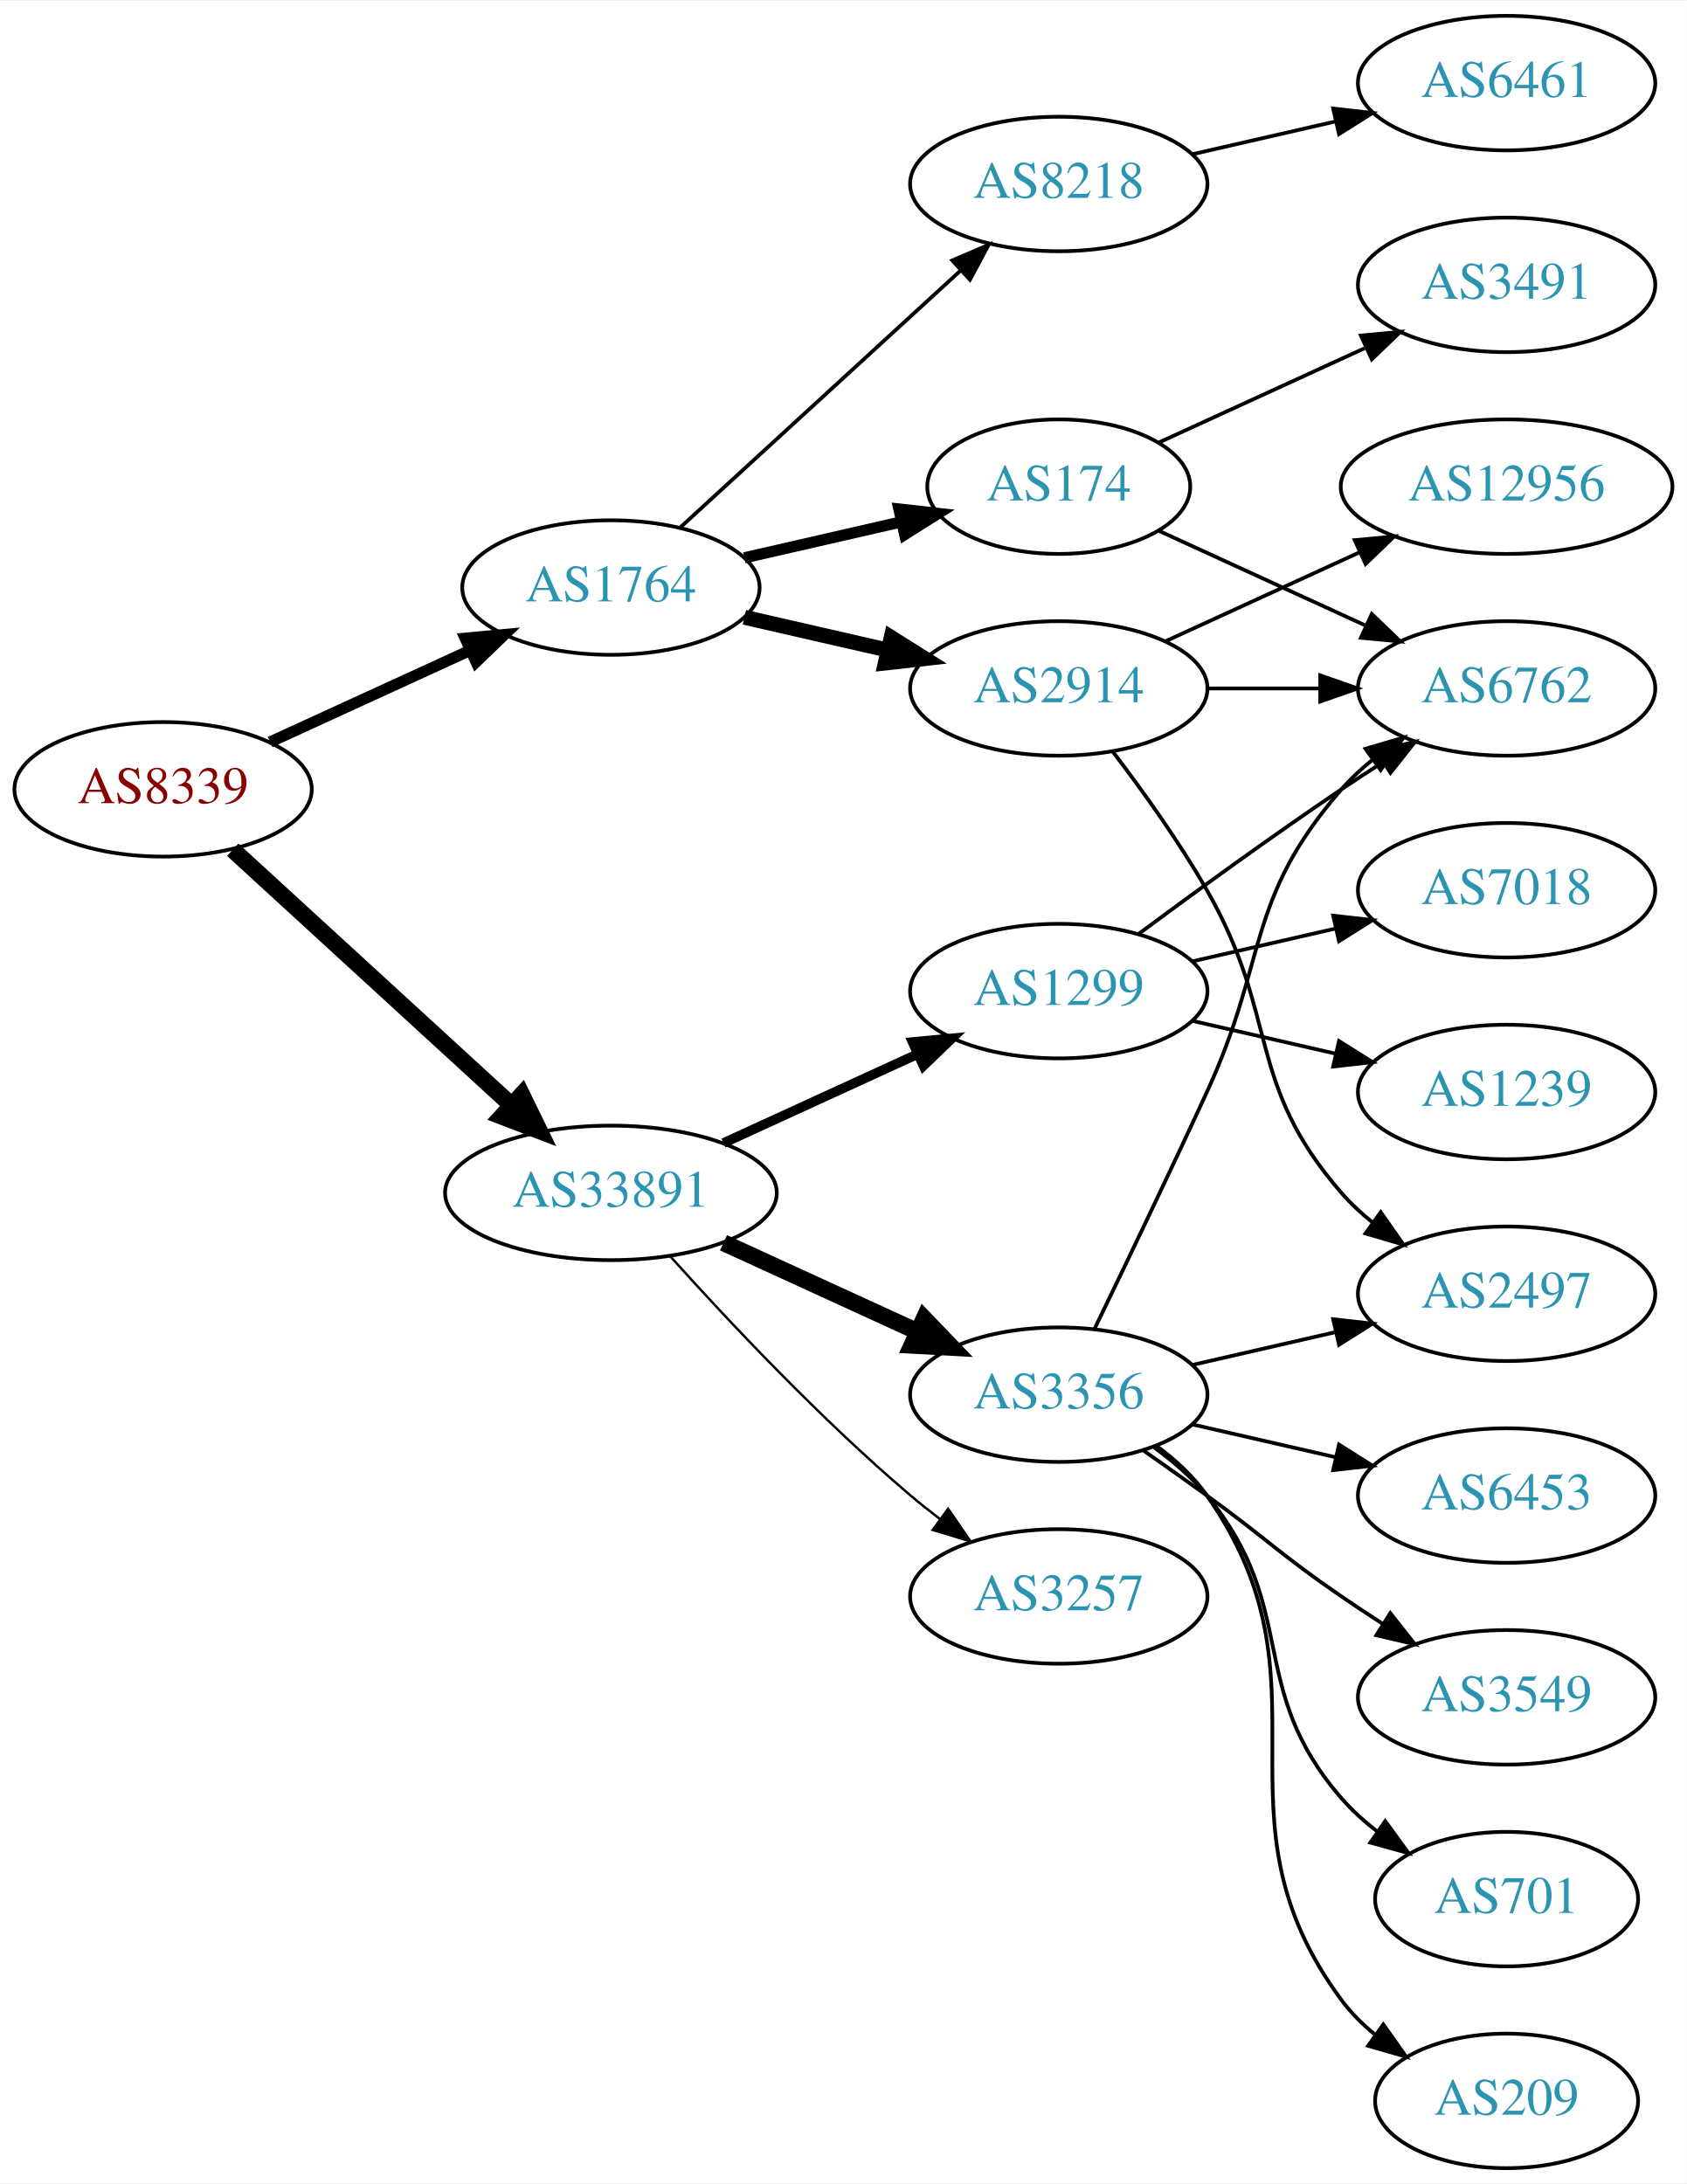
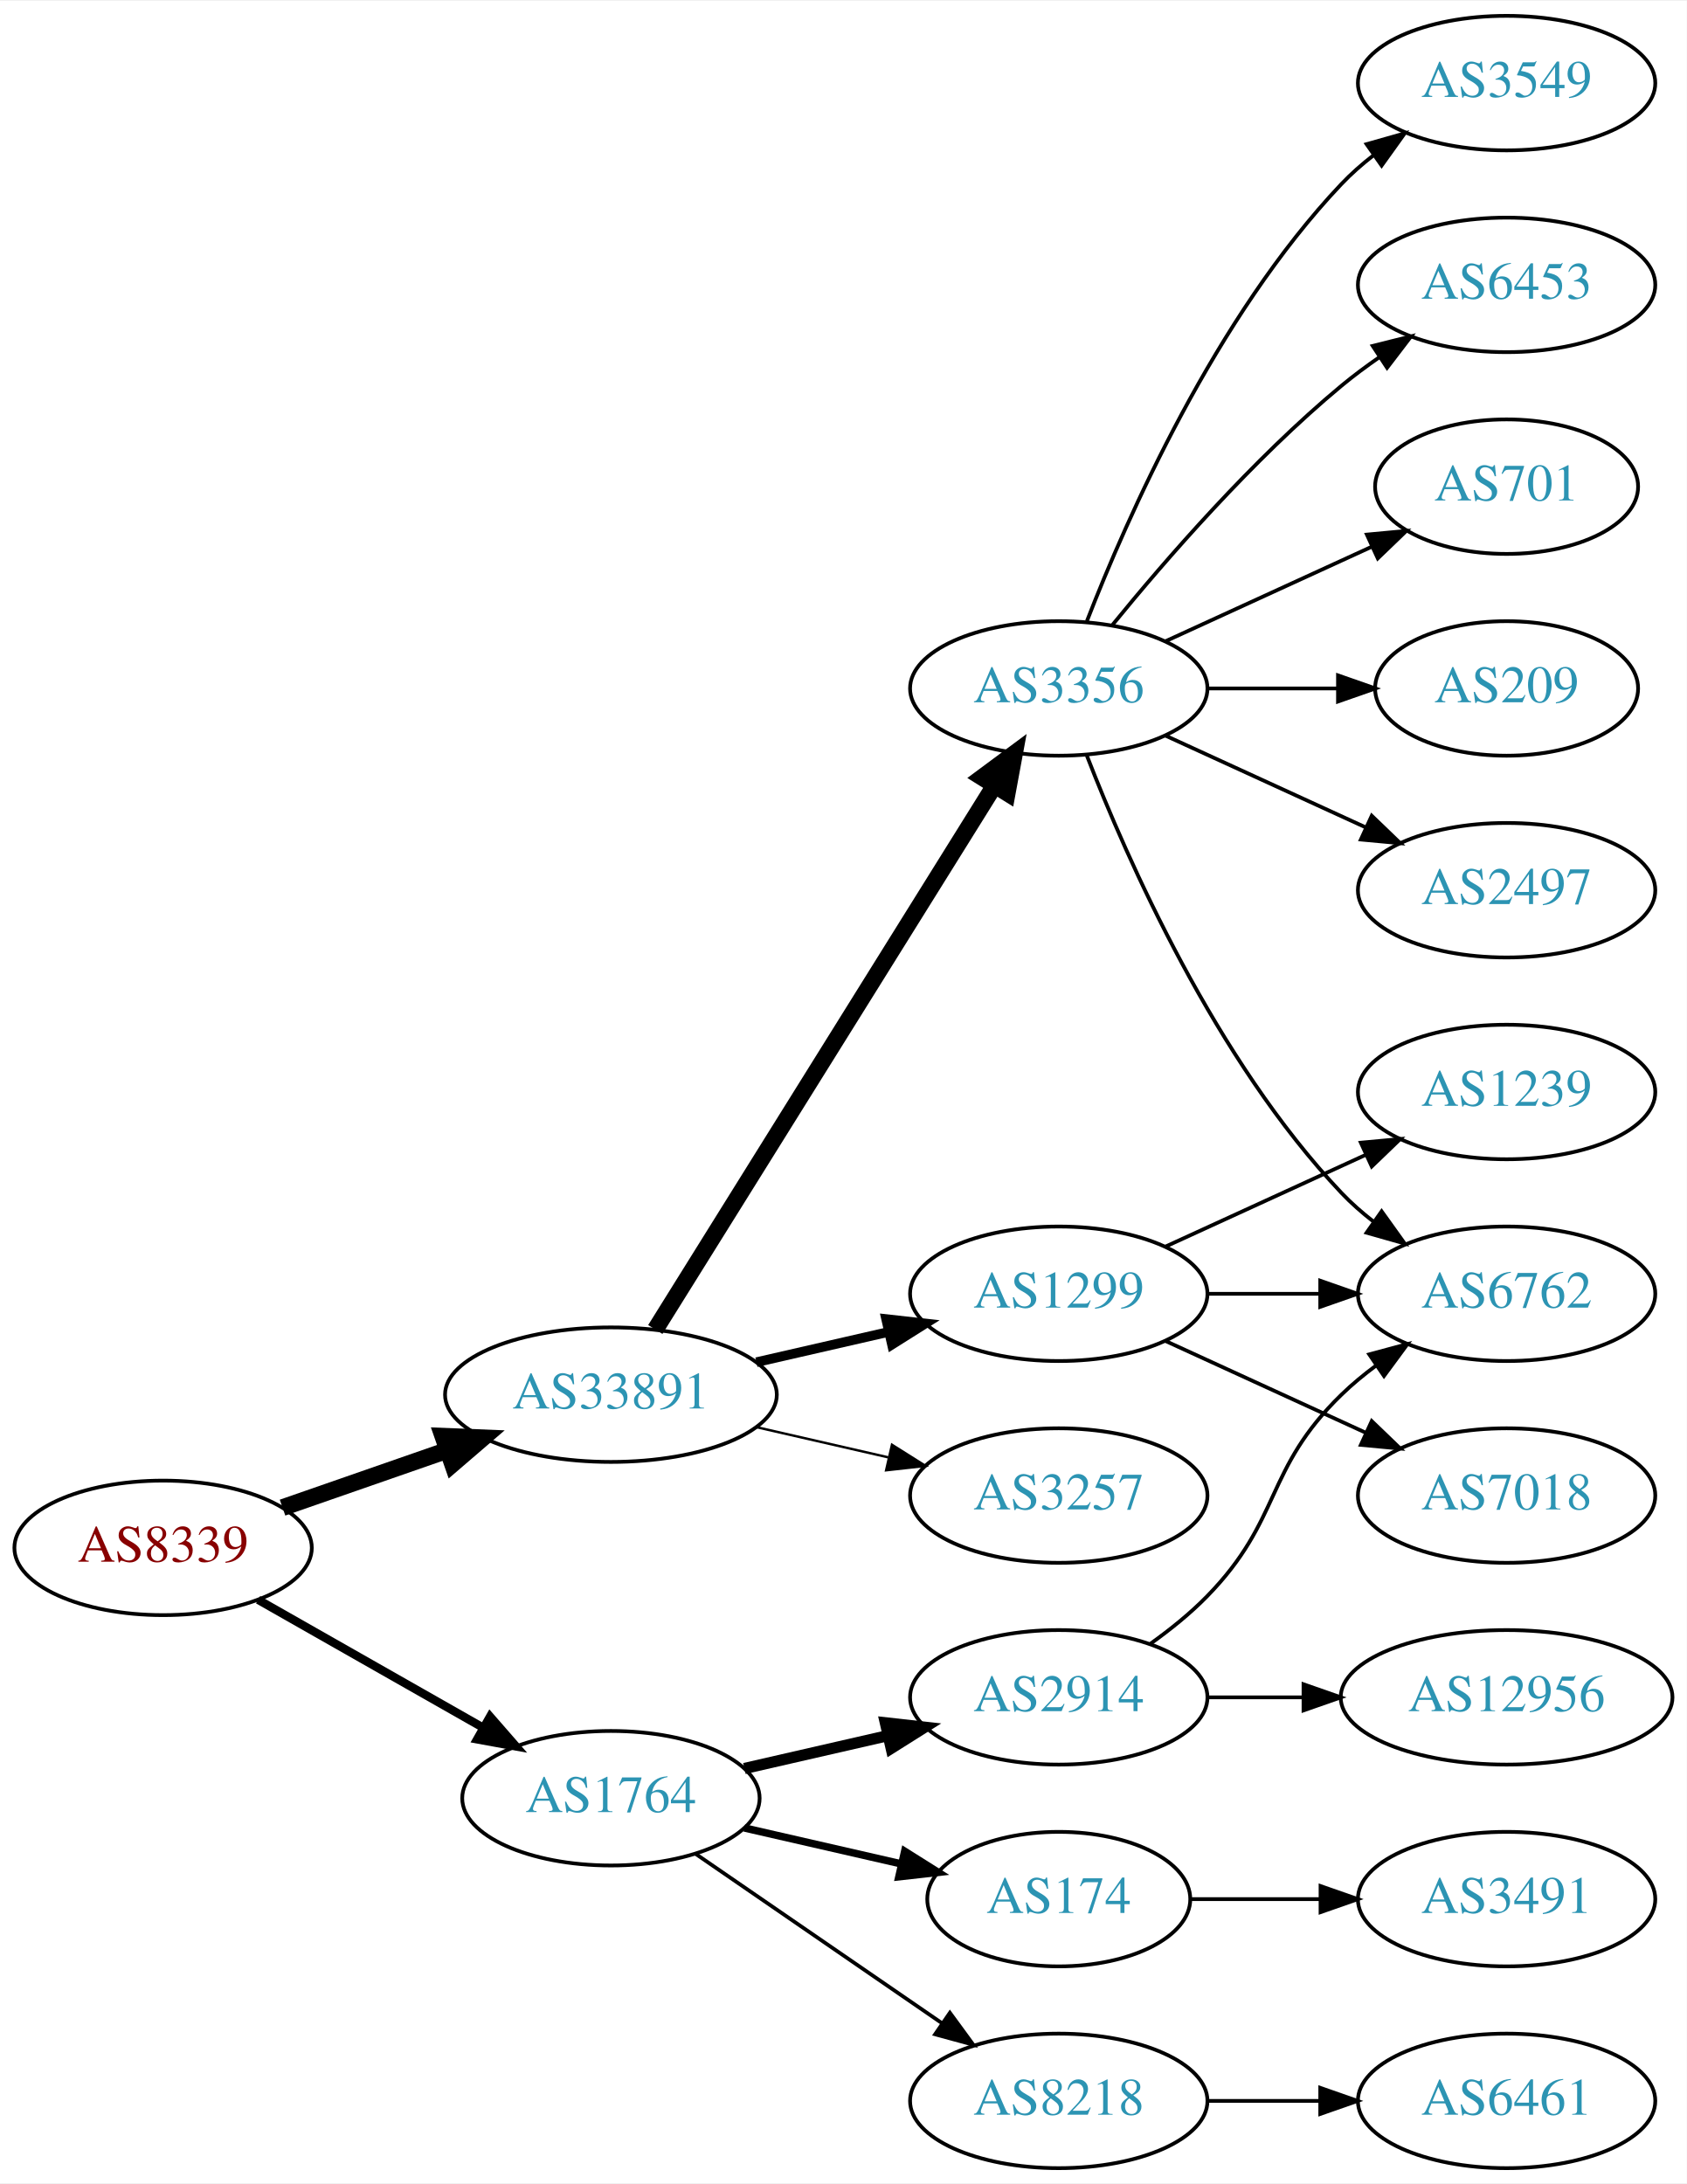
<svg xmlns="http://www.w3.org/2000/svg" xmlns:xlink="http://www.w3.org/1999/xlink" width="451pt" height="584pt" viewBox="0.00 0.00 451.37 584.00">
  <g id="graph0" class="graph" transform="scale(1 1) rotate(0) translate(4 580)">
    <polygon fill="white" stroke="none" points="-4,4 -4,-580 447.37,-580 447.37,4 -4,4" />
    <g id="node1" class="node">
      <g id="a_node1">
        <a xlink:href="/asn/8339" xlink:title="AS8339 ~ kabelplus GmbH [AT]">
-           <ellipse fill="#ffffff" stroke="black" cx="39.647" cy="-369" rx="39.794" ry="18" />
-           <text text-anchor="middle" x="39.647" y="-365.3" font-family="Times,serif" font-size="14.00" fill="#880000">AS8339</text>
+           <ellipse fill="#ffffff" stroke="black" cx="39.647" cy="-166" rx="39.794" ry="18" />
+           <text text-anchor="middle" x="39.647" y="-162.3" font-family="Times,serif" font-size="14.00" fill="#880000">AS8339</text>
        </a>
      </g>
    </g>
    <g id="node2" class="node">
      <g id="a_node2">
        <a xlink:href="/asn/1764" xlink:title="AS1764 ~ NEXTLAYER-AS [AT]">
-           <ellipse fill="#ffffff" stroke="black" cx="159.489" cy="-423" rx="39.794" ry="18" />
-           <text text-anchor="middle" x="159.489" y="-419.3" font-family="Times,serif" font-size="14.00" fill="#2c94b3">AS1764</text>
+           <ellipse fill="#ffffff" stroke="black" cx="159.489" cy="-99" rx="39.794" ry="18" />
+           <text text-anchor="middle" x="159.489" y="-95.3" font-family="Times,serif" font-size="14.00" fill="#2c94b3">AS1764</text>
        </a>
      </g>
    </g>
    <g id="edge1" class="edge">
-       <path fill="none" stroke="black" stroke-width="3" d="M68.275,-381.661C84.232,-388.973 104.503,-398.261 121.786,-406.181" />
-       <polygon fill="black" stroke="black" stroke-width="3" points="120.484,-409.435 131.033,-410.419 123.4,-403.071 120.484,-409.435" />
+       <path fill="none" stroke="black" stroke-width="2.25" d="M65.064,-152.118C82.523,-142.191 106.224,-128.716 125.384,-117.822" />
+       <polygon fill="black" stroke="black" stroke-width="2.25" points="127.14,-120.85 134.103,-112.865 123.68,-114.765 127.14,-120.85" />
    </g>
    <g id="node3" class="node">
      <g id="a_node3">
        <a xlink:href="/asn/33891" xlink:title="AS33891 ~ CORE-BACKBONE GMBH GLOBAL NETWORK [DE]">
-           <ellipse fill="#ffffff" stroke="black" cx="159.489" cy="-261" rx="44.393" ry="18" />
-           <text text-anchor="middle" x="159.489" y="-257.3" font-family="Times,serif" font-size="14.00" fill="#2c94b3">AS33891</text>
+           <ellipse fill="#ffffff" stroke="black" cx="159.489" cy="-207" rx="44.393" ry="18" />
+           <text text-anchor="middle" x="159.489" y="-203.3" font-family="Times,serif" font-size="14.00" fill="#2c94b3">AS33891</text>
        </a>
      </g>
    </g>
    <g id="edge2" class="edge">
-       <path fill="none" stroke="black" stroke-width="4.5" d="M58.289,-352.831C78.046,-334.724 110.249,-305.211 132.8,-284.543" />
-       <polygon fill="black" stroke="black" stroke-width="4.5" points="135.627,-287.294 140.338,-277.635 130.306,-281.488 135.627,-287.294" />
+       <path fill="none" stroke="black" stroke-width="4.5" d="M71.608,-176.772C85.017,-181.437 100.94,-186.977 115.469,-192.032" />
+       <polygon fill="black" stroke="black" stroke-width="4.5" points="114.518,-195.87 125.256,-195.438 117.106,-188.433 114.518,-195.87" />
    </g>
    <g id="node4" class="node">
      <g id="a_node4">
-         <a xlink:href="/asn/8218" xlink:title="AS8218 ~ legacy Neotelecoms [FR]">
-           <ellipse fill="#ffffff" stroke="black" cx="279.332" cy="-531" rx="39.794" ry="18" />
-           <text text-anchor="middle" x="279.332" y="-527.3" font-family="Times,serif" font-size="14.00" fill="#2c94b3">AS8218</text>
+         <a xlink:href="/asn/2914" xlink:title="AS2914 ~ NTT America, Inc. [US]">
+           <ellipse fill="#ffffff" stroke="black" cx="279.332" cy="-126" rx="39.794" ry="18" />
+           <text text-anchor="middle" x="279.332" y="-122.3" font-family="Times,serif" font-size="14.00" fill="#2c94b3">AS2914</text>
        </a>
      </g>
    </g>
    <g id="edge3" class="edge">
-       <path fill="none" stroke="black" d="M178.131,-439.169C198.004,-457.382 230.466,-487.133 253.035,-507.817" />
-       <polygon fill="black" stroke="black" points="250.832,-510.545 260.569,-514.721 255.561,-505.384 250.832,-510.545" />
+       <path fill="none" stroke="black" stroke-width="3" d="M195.208,-106.955C207.208,-109.704 220.829,-112.825 233.522,-115.733" />
+       <polygon fill="black" stroke="black" stroke-width="3" points="232.924,-119.187 243.453,-118.009 234.488,-112.364 232.924,-119.187" />
    </g>
    <g id="node5" class="node">
      <g id="a_node5">
-         <a xlink:href="/asn/2914" xlink:title="AS2914 ~ NTT America, Inc. [US]">
-           <ellipse fill="#ffffff" stroke="black" cx="279.332" cy="-396" rx="39.794" ry="18" />
-           <text text-anchor="middle" x="279.332" y="-392.3" font-family="Times,serif" font-size="14.00" fill="#2c94b3">AS2914</text>
+         <a xlink:href="/asn/8218" xlink:title="AS8218 ~ legacy Neotelecoms [FR]">
+           <ellipse fill="#ffffff" stroke="black" cx="279.332" cy="-18" rx="39.794" ry="18" />
+           <text text-anchor="middle" x="279.332" y="-14.3" font-family="Times,serif" font-size="14.00" fill="#2c94b3">AS8218</text>
        </a>
      </g>
    </g>
    <g id="edge4" class="edge">
-       <path fill="none" stroke="black" stroke-width="4" d="M195.208,-415.045C207.208,-412.296 220.829,-409.175 233.522,-406.267" />
-       <polygon fill="black" stroke="black" stroke-width="4" points="234.488,-409.636 243.453,-403.991 232.924,-402.813 234.488,-409.636" />
+       <path fill="none" stroke="black" d="M182.103,-84.143C200.592,-71.435 227.405,-53.005 248.035,-38.825" />
+       <polygon fill="black" stroke="black" points="250.197,-41.586 256.455,-33.037 246.232,-35.817 250.197,-41.586" />
    </g>
    <g id="node6" class="node">
      <g id="a_node6">
        <a xlink:href="/asn/174" xlink:title="AS174 ~ Cogent Communications [US]">
-           <ellipse fill="#ffffff" stroke="black" cx="279.332" cy="-450" rx="35.194" ry="18" />
-           <text text-anchor="middle" x="279.332" y="-446.3" font-family="Times,serif" font-size="14.00" fill="#2c94b3">AS174</text>
+           <ellipse fill="#ffffff" stroke="black" cx="279.332" cy="-72" rx="35.194" ry="18" />
+           <text text-anchor="middle" x="279.332" y="-68.3" font-family="Times,serif" font-size="14.00" fill="#2c94b3">AS174</text>
        </a>
      </g>
    </g>
    <g id="edge5" class="edge">
-       <path fill="none" stroke="black" stroke-width="3" d="M195.208,-430.955C208.301,-433.955 223.323,-437.396 236.964,-440.522" />
-       <polygon fill="black" stroke="black" stroke-width="3" points="236.542,-444.016 247.071,-442.838 238.105,-437.193 236.542,-444.016" />
+       <path fill="none" stroke="black" stroke-width="2" d="M195.208,-91.045C208.301,-88.045 223.323,-84.603 236.964,-81.478" />
+       <polygon fill="black" stroke="black" stroke-width="2" points="238.105,-84.807 247.071,-79.162 236.542,-77.984 238.105,-84.807" />
+     </g>
+     <g id="node11" class="node">
+       <g id="a_node11">
+         <a xlink:href="/asn/3356" xlink:title="AS3356 ~ Level 3 Parent, LLC [US]">
+           <ellipse fill="#ffffff" stroke="black" cx="279.332" cy="-396" rx="39.794" ry="18" />
+           <text text-anchor="middle" x="279.332" y="-392.3" font-family="Times,serif" font-size="14.00" fill="#2c94b3">AS3356</text>
+         </a>
+       </g>
+     </g>
+     <g id="edge10" class="edge">
+       <path fill="none" stroke="black" stroke-width="4.5" d="M171.364,-224.442C192.147,-257.775 237.608,-330.686 262.037,-369.866" />
+       <polygon fill="black" stroke="black" stroke-width="4.5" points="258.851,-372.198 267.483,-378.6 265.533,-368.031 258.851,-372.198" />
    </g>
    <g id="node12" class="node">
      <g id="a_node12">
-         <a xlink:href="/asn/1299" xlink:title="AS1299 ~ Telia Carrier [EU]">
-           <ellipse fill="#ffffff" stroke="black" cx="279.332" cy="-315" rx="39.794" ry="18" />
-           <text text-anchor="middle" x="279.332" y="-311.3" font-family="Times,serif" font-size="14.00" fill="#2c94b3">AS1299</text>
-         </a>
-       </g>
-     </g>
-     <g id="edge12" class="edge">
-       <path fill="none" stroke="black" stroke-width="2.571" d="M189.619,-274.348C205.23,-281.502 224.628,-290.391 241.3,-298.03" />
-       <polygon fill="black" stroke="black" stroke-width="2.571" points="240.203,-301.378 250.752,-302.362 243.119,-295.014 240.203,-301.378" />
+         <a xlink:href="/asn/3257" xlink:title="AS3257 ~ GTT [DE]">
+           <ellipse fill="#ffffff" stroke="black" cx="279.332" cy="-180" rx="39.794" ry="18" />
+           <text text-anchor="middle" x="279.332" y="-176.3" font-family="Times,serif" font-size="14.00" fill="#2c94b3">AS3257</text>
+         </a>
+       </g>
+     </g>
+     <g id="edge11" class="edge">
+       <path fill="none" stroke="black" stroke-width="0.643" d="M198.424,-198.308C209.664,-195.733 222.077,-192.889 233.7,-190.226" />
+       <polygon fill="black" stroke="black" stroke-width="0.643" points="234.696,-193.588 243.662,-187.943 233.133,-186.765 234.696,-193.588" />
    </g>
    <g id="node13" class="node">
      <g id="a_node13">
-         <a xlink:href="/asn/3356" xlink:title="AS3356 ~ Level 3 Parent, LLC [US]">
-           <ellipse fill="#ffffff" stroke="black" cx="279.332" cy="-207" rx="39.794" ry="18" />
-           <text text-anchor="middle" x="279.332" y="-203.3" font-family="Times,serif" font-size="14.00" fill="#2c94b3">AS3356</text>
-         </a>
-       </g>
-     </g>
-     <g id="edge13" class="edge">
-       <path fill="none" stroke="black" stroke-width="4.5" d="M189.619,-247.652C205.23,-240.498 224.628,-231.609 241.3,-223.97" />
-       <polygon fill="black" stroke="black" stroke-width="4.5" points="243.301,-227.384 250.752,-219.638 240.02,-220.225 243.301,-227.384" />
-     </g>
-     <g id="node14" class="node">
-       <g id="a_node14">
-         <a xlink:href="/asn/3257" xlink:title="AS3257 ~ GTT [DE]">
-           <ellipse fill="#ffffff" stroke="black" cx="279.332" cy="-153" rx="39.794" ry="18" />
-           <text text-anchor="middle" x="279.332" y="-149.3" font-family="Times,serif" font-size="14.00" fill="#2c94b3">AS3257</text>
-         </a>
-       </g>
-     </g>
-     <g id="edge14" class="edge">
-       <path fill="none" stroke="black" stroke-width="0.643" d="M175.421,-243.956C190.748,-226.903 215.683,-200.35 239.685,-180 242.182,-177.883 244.843,-175.768 247.554,-173.707" />
-       <polygon fill="black" stroke="black" stroke-width="0.643" points="249.72,-176.459 255.73,-167.734 245.591,-170.806 249.72,-176.459" />
+         <a xlink:href="/asn/1299" xlink:title="AS1299 ~ Telia Carrier [EU]">
+           <ellipse fill="#ffffff" stroke="black" cx="279.332" cy="-234" rx="39.794" ry="18" />
+           <text text-anchor="middle" x="279.332" y="-230.3" font-family="Times,serif" font-size="14.00" fill="#2c94b3">AS1299</text>
+         </a>
+       </g>
+     </g>
+     <g id="edge12" class="edge">
+       <path fill="none" stroke="black" stroke-width="2.571" d="M198.424,-215.692C209.664,-218.267 222.077,-221.111 233.7,-223.774" />
+       <polygon fill="black" stroke="black" stroke-width="2.571" points="233.133,-227.235 243.662,-226.057 234.696,-220.412 233.133,-227.235" />
+     </g>
+     <g id="node8" class="node">
+       <g id="a_node8">
+         <a xlink:href="/asn/12956" xlink:title="AS12956 ~ TELXIUS [ES]">
+           <ellipse fill="#ffffff" stroke="black" cx="399.174" cy="-126" rx="44.393" ry="18" />
+           <text text-anchor="middle" x="399.174" y="-122.3" font-family="Times,serif" font-size="14.00" fill="#2c94b3">AS12956</text>
+         </a>
+       </g>
+     </g>
+     <g id="edge7" class="edge">
+       <path fill="none" stroke="black" d="M319.244,-126C327.347,-126 336.022,-126 344.548,-126" />
+       <polygon fill="black" stroke="black" points="344.826,-129.5 354.826,-126 344.826,-122.5 344.826,-129.5" />
+     </g>
+     <g id="node9" class="node">
+       <g id="a_node9">
+         <a xlink:href="/asn/6762" xlink:title="AS6762 ~ TELECOM ITALIA SPARKLE S.p.A. [IT]">
+           <ellipse fill="#ffffff" stroke="black" cx="399.174" cy="-234" rx="39.794" ry="18" />
+           <text text-anchor="middle" x="399.174" y="-230.3" font-family="Times,serif" font-size="14.00" fill="#2c94b3">AS6762</text>
+         </a>
+       </g>
+     </g>
+     <g id="edge8" class="edge">
+       <path fill="none" stroke="black" d="M303.926,-140.389C309.182,-144.148 314.513,-148.437 318.978,-153 339.151,-173.617 334.285,-186.906 354.978,-207 357.823,-209.763 360.997,-212.386 364.297,-214.834" />
+       <polygon fill="black" stroke="black" points="362.414,-217.786 372.645,-220.538 366.363,-212.006 362.414,-217.786" />
    </g>
    <g id="node7" class="node">
      <g id="a_node7">
        <a xlink:href="/asn/6461" xlink:title="AS6461 ~ Zayo Bandwidth [US]">
-           <ellipse fill="#ffffff" stroke="black" cx="399.174" cy="-558" rx="39.794" ry="18" />
-           <text text-anchor="middle" x="399.174" y="-554.3" font-family="Times,serif" font-size="14.00" fill="#2c94b3">AS6461</text>
+           <ellipse fill="#ffffff" stroke="black" cx="399.174" cy="-18" rx="39.794" ry="18" />
+           <text text-anchor="middle" x="399.174" y="-14.3" font-family="Times,serif" font-size="14.00" fill="#2c94b3">AS6461</text>
        </a>
      </g>
    </g>
    <g id="edge6" class="edge">
-       <path fill="none" stroke="black" d="M315.051,-538.955C327.051,-541.704 340.672,-544.825 353.364,-547.733" />
-       <polygon fill="black" stroke="black" points="352.767,-551.187 363.296,-550.009 354.33,-544.364 352.767,-551.187" />
-     </g>
-     <g id="node9" class="node">
-       <g id="a_node9">
-         <a xlink:href="/asn/6762" xlink:title="AS6762 ~ TELECOM ITALIA SPARKLE S.p.A. [IT]">
-           <ellipse fill="#ffffff" stroke="black" cx="399.174" cy="-396" rx="39.794" ry="18" />
-           <text text-anchor="middle" x="399.174" y="-392.3" font-family="Times,serif" font-size="14.00" fill="#2c94b3">AS6762</text>
-         </a>
-       </g>
-     </g>
-     <g id="edge11" class="edge">
-       <path fill="none" stroke="black" d="M319.244,-396C328.798,-396 339.147,-396 349.11,-396" />
-       <polygon fill="black" stroke="black" points="349.302,-399.5 359.302,-396 349.302,-392.5 349.302,-399.5" />
+       <path fill="none" stroke="black" d="M319.244,-18C328.798,-18 339.147,-18 349.11,-18" />
+       <polygon fill="black" stroke="black" points="349.302,-21.5 359.302,-18 349.302,-14.5 349.302,-21.5" />
    </g>
    <g id="node10" class="node">
      <g id="a_node10">
-         <a xlink:href="/asn/12956" xlink:title="AS12956 ~ TELXIUS [ES]">
-           <ellipse fill="#ffffff" stroke="black" cx="399.174" cy="-450" rx="44.393" ry="18" />
-           <text text-anchor="middle" x="399.174" y="-446.3" font-family="Times,serif" font-size="14.00" fill="#2c94b3">AS12956</text>
+         <a xlink:href="/asn/3491" xlink:title="AS3491 ~ PCCW Global, Inc. [US]">
+           <ellipse fill="#ffffff" stroke="black" cx="399.174" cy="-72" rx="39.794" ry="18" />
+           <text text-anchor="middle" x="399.174" y="-68.3" font-family="Times,serif" font-size="14.00" fill="#2c94b3">AS3491</text>
        </a>
      </g>
    </g>
    <g id="edge9" class="edge">
-       <path fill="none" stroke="black" d="M307.96,-408.661C323.458,-415.762 343.025,-424.728 359.971,-432.494" />
-       <polygon fill="black" stroke="black" points="358.525,-435.681 369.074,-436.665 361.441,-429.317 358.525,-435.681" />
-     </g>
-     <g id="node11" class="node">
-       <g id="a_node11">
+       <path fill="none" stroke="black" d="M314.733,-72C325.557,-72 337.725,-72 349.352,-72" />
+       <polygon fill="black" stroke="black" points="349.383,-75.5 359.383,-72 349.383,-68.5 349.383,-75.5" />
+     </g>
+     <g id="edge20" class="edge">
+       <path fill="none" stroke="black" d="M286.855,-378.006C297.605,-350.272 321.262,-296.571 354.978,-261 357.564,-258.272 360.481,-255.706 363.55,-253.323" />
+       <polygon fill="black" stroke="black" points="365.728,-256.07 371.898,-247.457 361.704,-250.342 365.728,-256.07" />
+     </g>
+     <g id="node16" class="node">
+       <g id="a_node16">
+         <a xlink:href="/asn/209" xlink:title="AS209 ~ CenturyLink Communications, LLC [US]">
+           <ellipse fill="#ffffff" stroke="black" cx="399.174" cy="-396" rx="35.194" ry="18" />
+           <text text-anchor="middle" x="399.174" y="-392.3" font-family="Times,serif" font-size="14.00" fill="#2c94b3">AS209</text>
+         </a>
+       </g>
+     </g>
+     <g id="edge16" class="edge">
+       <path fill="none" stroke="black" d="M319.244,-396C330.331,-396 342.491,-396 353.873,-396" />
+       <polygon fill="black" stroke="black" points="354.055,-399.5 364.055,-396 354.055,-392.5 354.055,-399.5" />
+     </g>
+     <g id="node17" class="node">
+       <g id="a_node17">
        <a xlink:href="/asn/2497" xlink:title="AS2497 ~ Internet Initiative Japan Inc. [JP]">
-           <ellipse fill="#ffffff" stroke="black" cx="399.174" cy="-234" rx="39.794" ry="18" />
-           <text text-anchor="middle" x="399.174" y="-230.3" font-family="Times,serif" font-size="14.00" fill="#2c94b3">AS2497</text>
-         </a>
-       </g>
-     </g>
-     <g id="edge10" class="edge">
-       <path fill="none" stroke="black" d="M293.793,-379.087C301.686,-368.73 311.535,-355.008 318.978,-342 338.543,-307.806 329.144,-290.742 354.978,-261 357.443,-258.162 360.28,-255.523 363.297,-253.094" />
-       <polygon fill="black" stroke="black" points="365.484,-255.833 371.575,-247.164 361.408,-250.142 365.484,-255.833" />
-     </g>
-     <g id="node8" class="node">
-       <g id="a_node8">
-         <a xlink:href="/asn/3491" xlink:title="AS3491 ~ PCCW Global, Inc. [US]">
-           <ellipse fill="#ffffff" stroke="black" cx="399.174" cy="-504" rx="39.794" ry="18" />
-           <text text-anchor="middle" x="399.174" y="-500.3" font-family="Times,serif" font-size="14.00" fill="#2c94b3">AS3491</text>
-         </a>
-       </g>
-     </g>
-     <g id="edge7" class="edge">
-       <path fill="none" stroke="black" d="M306.193,-461.851C322.313,-469.238 343.316,-478.862 361.181,-487.048" />
-       <polygon fill="black" stroke="black" points="360.183,-490.441 370.732,-491.425 363.099,-484.077 360.183,-490.441" />
-     </g>
-     <g id="edge8" class="edge">
-       <path fill="none" stroke="black" d="M306.193,-438.149C322.313,-430.762 343.316,-421.138 361.181,-412.952" />
-       <polygon fill="black" stroke="black" points="363.099,-415.923 370.732,-408.575 360.183,-409.559 363.099,-415.923" />
-     </g>
-     <g id="edge23" class="edge">
-       <path fill="none" stroke="black" d="M300.662,-330.277C315.524,-341.304 336.269,-356.407 354.978,-369 358.527,-371.389 362.277,-373.839 366.026,-376.242" />
-       <polygon fill="black" stroke="black" points="364.352,-379.325 374.674,-381.712 368.094,-373.409 364.352,-379.325" />
+           <ellipse fill="#ffffff" stroke="black" cx="399.174" cy="-342" rx="39.794" ry="18" />
+           <text text-anchor="middle" x="399.174" y="-338.3" font-family="Times,serif" font-size="14.00" fill="#2c94b3">AS2497</text>
+         </a>
+       </g>
+     </g>
+     <g id="edge17" class="edge">
+       <path fill="none" stroke="black" d="M307.96,-383.339C323.917,-376.027 344.188,-366.739 361.471,-358.819" />
+       <polygon fill="black" stroke="black" points="363.085,-361.929 370.718,-354.581 360.169,-355.565 363.085,-361.929" />
+     </g>
+     <g id="node18" class="node">
+       <g id="a_node18">
+         <a xlink:href="/asn/3549" xlink:title="AS3549 ~ Level 3 Parent, LLC [US]">
+           <ellipse fill="#ffffff" stroke="black" cx="399.174" cy="-558" rx="39.794" ry="18" />
+           <text text-anchor="middle" x="399.174" y="-554.3" font-family="Times,serif" font-size="14.00" fill="#2c94b3">AS3549</text>
+         </a>
+       </g>
+     </g>
+     <g id="edge18" class="edge">
+       <path fill="none" stroke="black" d="M286.855,-413.994C297.605,-441.728 321.262,-495.429 354.978,-531 357.564,-533.728 360.481,-536.294 363.55,-538.677" />
+       <polygon fill="black" stroke="black" points="361.704,-541.658 371.898,-544.543 365.728,-535.93 361.704,-541.658" />
    </g>
    <g id="node19" class="node">
      <g id="a_node19">
-         <a xlink:href="/asn/7018" xlink:title="AS7018 ~ AT&amp;T Services, Inc. [US]">
-           <ellipse fill="#ffffff" stroke="black" cx="399.174" cy="-342" rx="39.794" ry="18" />
-           <text text-anchor="middle" x="399.174" y="-338.3" font-family="Times,serif" font-size="14.00" fill="#2c94b3">AS7018</text>
-         </a>
-       </g>
-     </g>
-     <g id="edge21" class="edge">
-       <path fill="none" stroke="black" d="M315.051,-322.955C327.051,-325.704 340.672,-328.825 353.364,-331.733" />
-       <polygon fill="black" stroke="black" points="352.767,-335.187 363.296,-334.009 354.33,-328.364 352.767,-335.187" />
+         <a xlink:href="/asn/6453" xlink:title="AS6453 ~ TATA COMMUNICATIONS (AMERICA) INC [US]">
+           <ellipse fill="#ffffff" stroke="black" cx="399.174" cy="-504" rx="39.794" ry="18" />
+           <text text-anchor="middle" x="399.174" y="-500.3" font-family="Times,serif" font-size="14.00" fill="#2c94b3">AS6453</text>
+         </a>
+       </g>
+     </g>
+     <g id="edge19" class="edge">
+       <path fill="none" stroke="black" d="M293.751,-413.065C307.865,-430.375 331.28,-457.345 354.978,-477 358.194,-479.668 361.695,-482.27 365.265,-484.741" />
+       <polygon fill="black" stroke="black" points="363.343,-487.666 373.622,-490.236 367.189,-481.817 363.343,-487.666" />
    </g>
    <g id="node20" class="node">
      <g id="a_node20">
+         <a xlink:href="/asn/701" xlink:title="AS701 ~ UUNET [US]">
+           <ellipse fill="#ffffff" stroke="black" cx="399.174" cy="-450" rx="35.194" ry="18" />
+           <text text-anchor="middle" x="399.174" y="-446.3" font-family="Times,serif" font-size="14.00" fill="#2c94b3">AS701</text>
+         </a>
+       </g>
+     </g>
+     <g id="edge21" class="edge">
+       <path fill="none" stroke="black" d="M307.96,-408.661C324.377,-416.183 345.358,-425.798 362.955,-433.861" />
+       <polygon fill="black" stroke="black" points="361.783,-437.174 372.332,-438.158 364.7,-430.811 361.783,-437.174" />
+     </g>
+     <g id="edge14" class="edge">
+       <path fill="none" stroke="black" d="M319.244,-234C328.798,-234 339.147,-234 349.11,-234" />
+       <polygon fill="black" stroke="black" points="349.302,-237.5 359.302,-234 349.302,-230.5 349.302,-237.5" />
+     </g>
+     <g id="node14" class="node">
+       <g id="a_node14">
        <a xlink:href="/asn/1239" xlink:title="AS1239 ~ Sprint [US]">
          <ellipse fill="#ffffff" stroke="black" cx="399.174" cy="-288" rx="39.794" ry="18" />
          <text text-anchor="middle" x="399.174" y="-284.3" font-family="Times,serif" font-size="14.00" fill="#2c94b3">AS1239</text>
        </a>
      </g>
    </g>
-     <g id="edge22" class="edge">
-       <path fill="none" stroke="black" d="M315.051,-307.045C327.051,-304.296 340.672,-301.175 353.364,-298.267" />
-       <polygon fill="black" stroke="black" points="354.33,-301.636 363.296,-295.991 352.767,-294.813 354.33,-301.636" />
-     </g>
-     <g id="edge19" class="edge">
-       <path fill="none" stroke="black" d="M288.913,-224.633C296.837,-240.998 308.873,-266.065 318.978,-288 335.462,-323.781 329.144,-339.258 354.978,-369 357.443,-371.838 360.28,-374.477 363.297,-376.906" />
-       <polygon fill="black" stroke="black" points="361.408,-379.858 371.575,-382.836 365.484,-374.167 361.408,-379.858" />
-     </g>
-     <g id="edge17" class="edge">
-       <path fill="none" stroke="black" d="M315.051,-214.955C327.051,-217.704 340.672,-220.825 353.364,-223.733" />
-       <polygon fill="black" stroke="black" points="352.767,-227.187 363.296,-226.009 354.33,-220.364 352.767,-227.187" />
+     <g id="edge13" class="edge">
+       <path fill="none" stroke="black" d="M307.96,-246.661C323.917,-253.973 344.188,-263.261 361.471,-271.181" />
+       <polygon fill="black" stroke="black" points="360.169,-274.435 370.718,-275.419 363.085,-268.071 360.169,-274.435" />
    </g>
    <g id="node15" class="node">
      <g id="a_node15">
-         <a xlink:href="/asn/3549" xlink:title="AS3549 ~ Level 3 Parent, LLC [US]">
-           <ellipse fill="#ffffff" stroke="black" cx="399.174" cy="-126" rx="39.794" ry="18" />
-           <text text-anchor="middle" x="399.174" y="-122.3" font-family="Times,serif" font-size="14.00" fill="#2c94b3">AS3549</text>
+         <a xlink:href="/asn/7018" xlink:title="AS7018 ~ AT&amp;T Services, Inc. [US]">
+           <ellipse fill="#ffffff" stroke="black" cx="399.174" cy="-180" rx="39.794" ry="18" />
+           <text text-anchor="middle" x="399.174" y="-176.3" font-family="Times,serif" font-size="14.00" fill="#2c94b3">AS7018</text>
        </a>
      </g>
    </g>
    <g id="edge15" class="edge">
-       <path fill="none" stroke="black" d="M302.089,-191.991C307.623,-188.121 313.542,-183.936 318.978,-180 335.178,-168.271 338.483,-164.311 354.978,-153 358.506,-150.581 362.244,-148.111 365.985,-145.698" />
-       <polygon fill="black" stroke="black" points="368.057,-148.528 374.626,-140.216 364.307,-142.618 368.057,-148.528" />
-     </g>
-     <g id="node16" class="node">
-       <g id="a_node16">
-         <a xlink:href="/asn/701" xlink:title="AS701 ~ UUNET [US]">
-           <ellipse fill="#ffffff" stroke="black" cx="399.174" cy="-72" rx="35.194" ry="18" />
-           <text text-anchor="middle" x="399.174" y="-68.3" font-family="Times,serif" font-size="14.00" fill="#2c94b3">AS701</text>
-         </a>
-       </g>
-     </g>
-     <g id="edge16" class="edge">
-       <path fill="none" stroke="black" d="M304.912,-192.844C310.007,-189.128 315.02,-184.799 318.978,-180 344.043,-149.606 329.144,-128.742 354.978,-99 357.784,-95.77 361.071,-92.797 364.559,-90.098" />
-       <polygon fill="black" stroke="black" points="366.693,-92.878 372.925,-84.31 362.71,-87.121 366.693,-92.878" />
-     </g>
-     <g id="node17" class="node">
-       <g id="a_node17">
-         <a xlink:href="/asn/209" xlink:title="AS209 ~ CenturyLink Communications, LLC [US]">
-           <ellipse fill="#ffffff" stroke="black" cx="399.174" cy="-18" rx="35.194" ry="18" />
-           <text text-anchor="middle" x="399.174" y="-14.3" font-family="Times,serif" font-size="14.00" fill="#2c94b3">AS209</text>
-         </a>
-       </g>
-     </g>
-     <g id="edge18" class="edge">
-       <path fill="none" stroke="black" d="M305.491,-193.284C310.555,-189.545 315.411,-185.096 318.978,-180 354.592,-129.131 318.075,-94.941 354.978,-45 357.521,-41.559 360.645,-38.455 364.04,-35.682" />
-       <polygon fill="black" stroke="black" points="366.178,-38.456 372.307,-29.814 362.127,-32.748 366.178,-38.456" />
-     </g>
-     <g id="node18" class="node">
-       <g id="a_node18">
-         <a xlink:href="/asn/6453" xlink:title="AS6453 ~ TATA COMMUNICATIONS (AMERICA) INC [US]">
-           <ellipse fill="#ffffff" stroke="black" cx="399.174" cy="-180" rx="39.794" ry="18" />
-           <text text-anchor="middle" x="399.174" y="-176.3" font-family="Times,serif" font-size="14.00" fill="#2c94b3">AS6453</text>
-         </a>
-       </g>
-     </g>
-     <g id="edge20" class="edge">
-       <path fill="none" stroke="black" d="M315.051,-199.045C327.051,-196.296 340.672,-193.175 353.364,-190.267" />
-       <polygon fill="black" stroke="black" points="354.33,-193.636 363.296,-187.991 352.767,-186.813 354.33,-193.636" />
+       <path fill="none" stroke="black" d="M307.96,-221.339C323.917,-214.027 344.188,-204.739 361.471,-196.819" />
+       <polygon fill="black" stroke="black" points="363.085,-199.929 370.718,-192.581 360.169,-193.565 363.085,-199.929" />
    </g>
  </g>
</svg>
